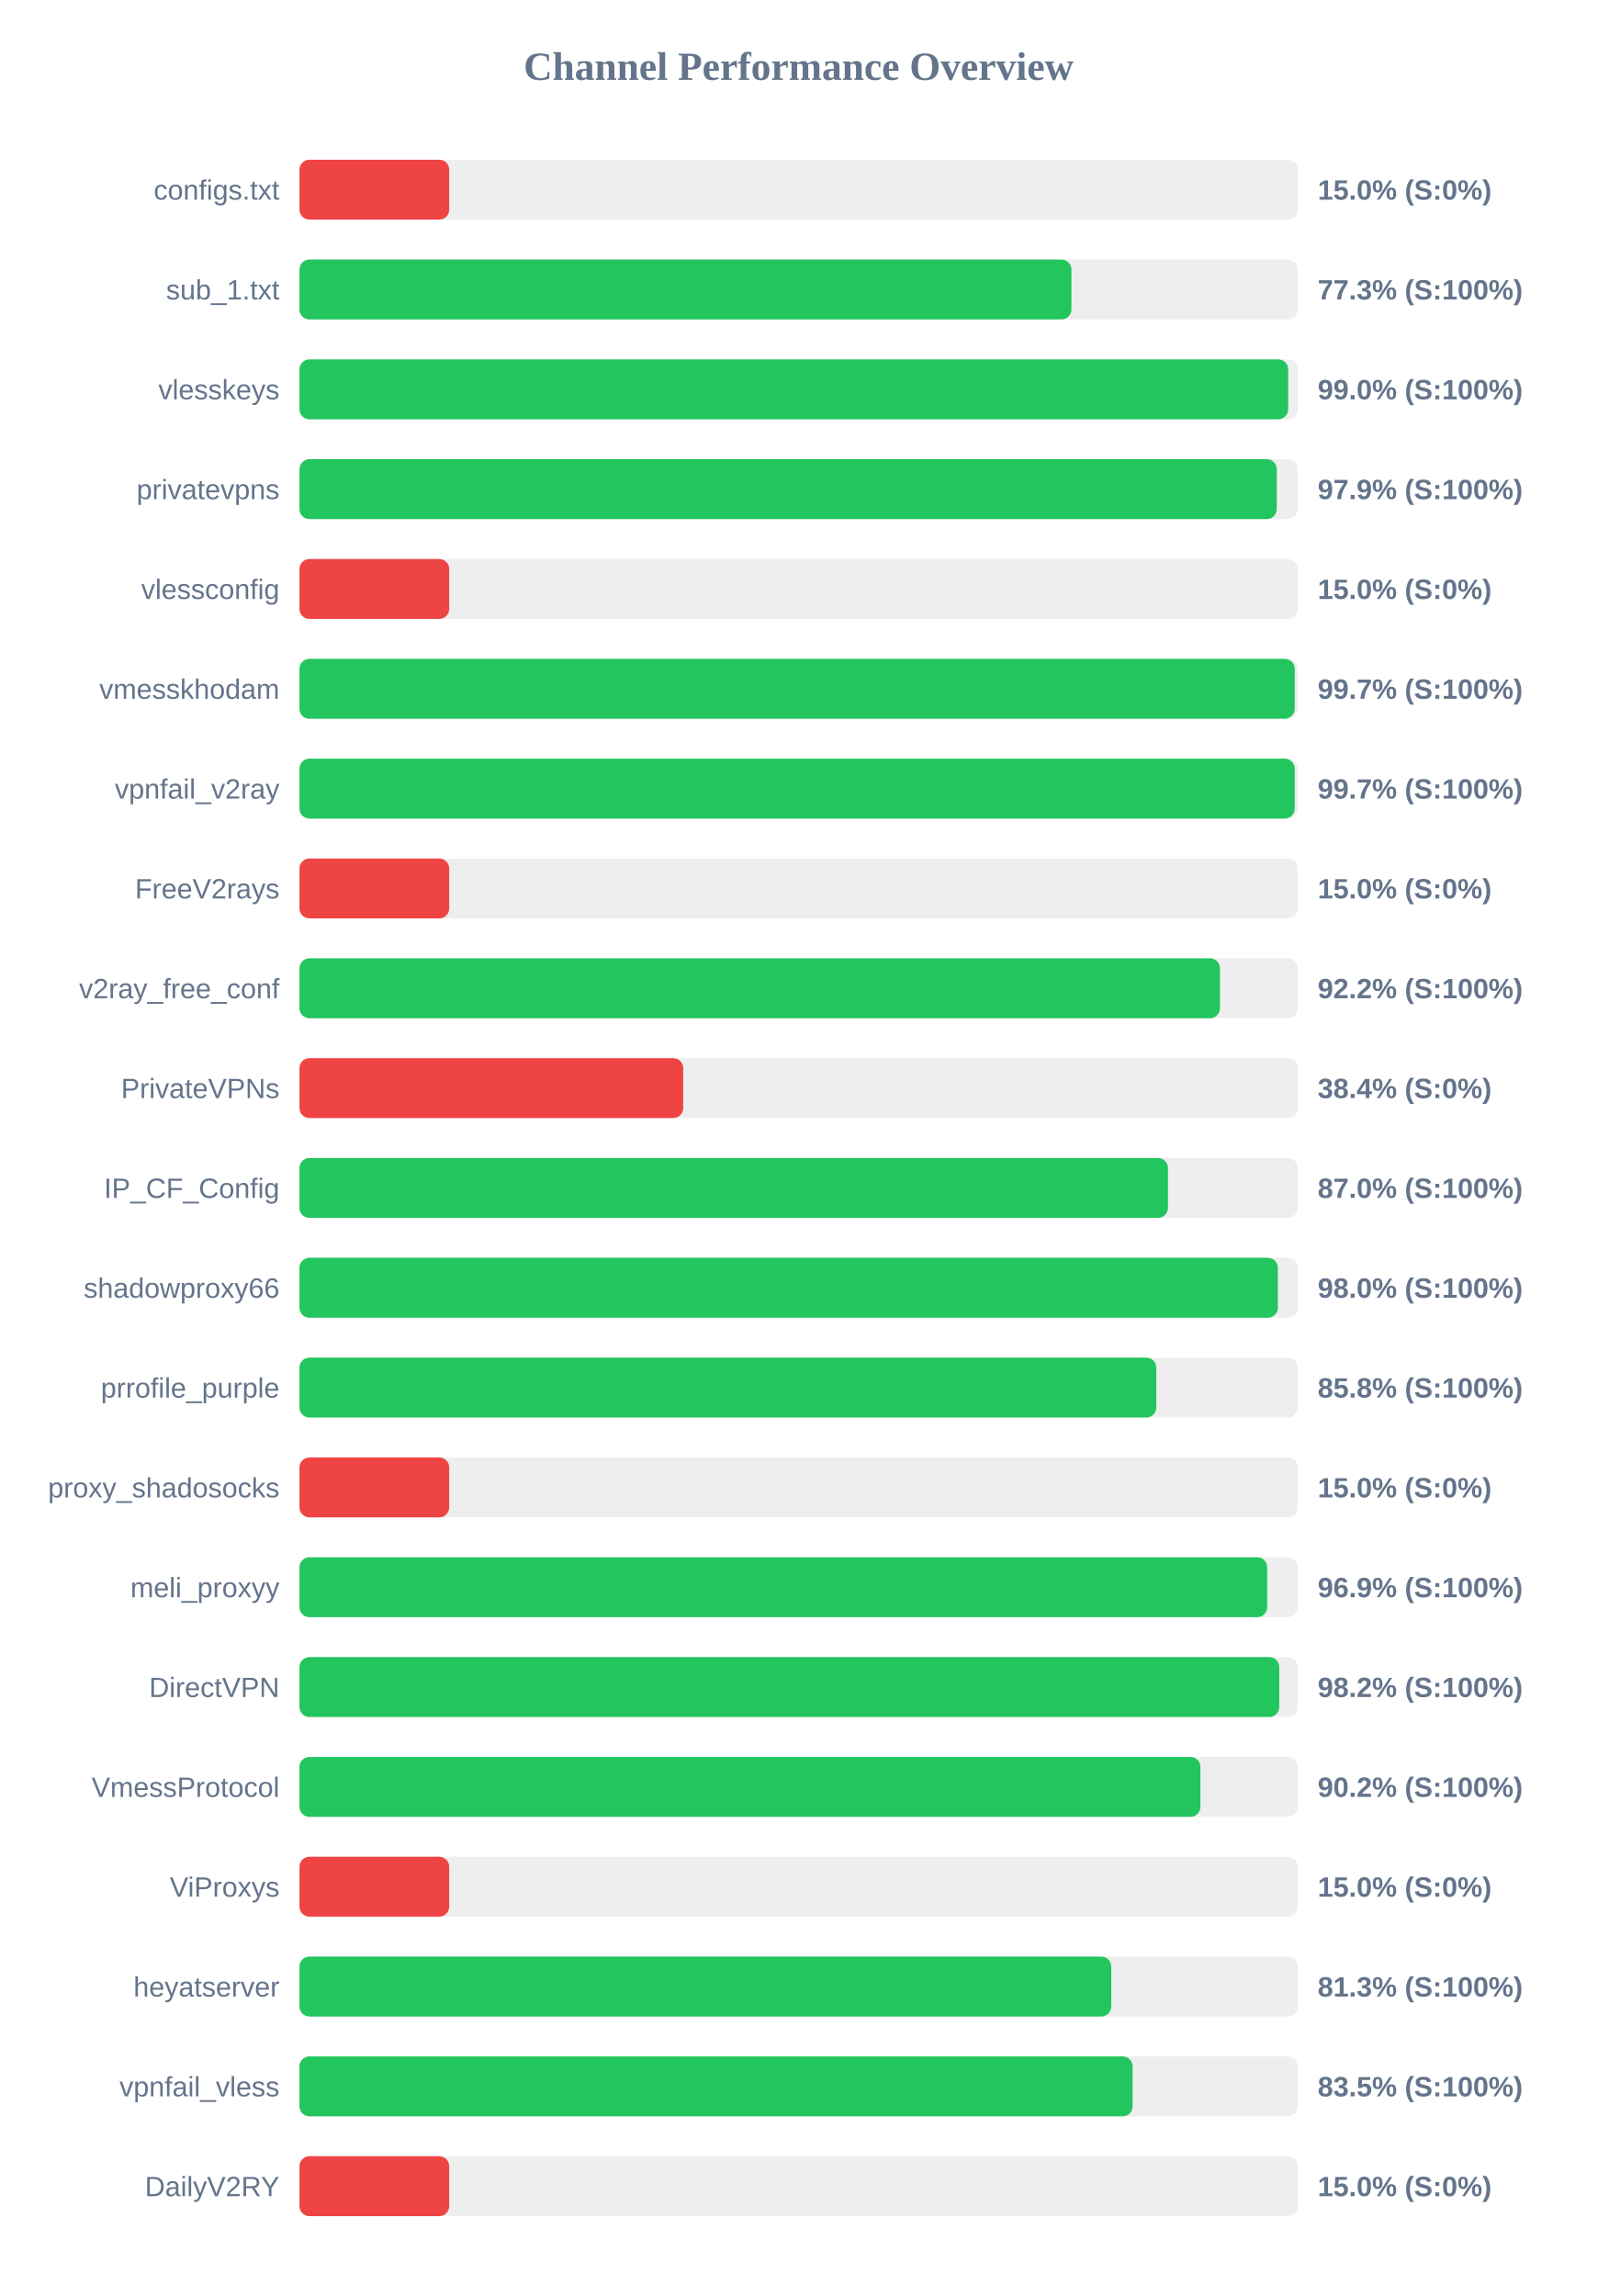
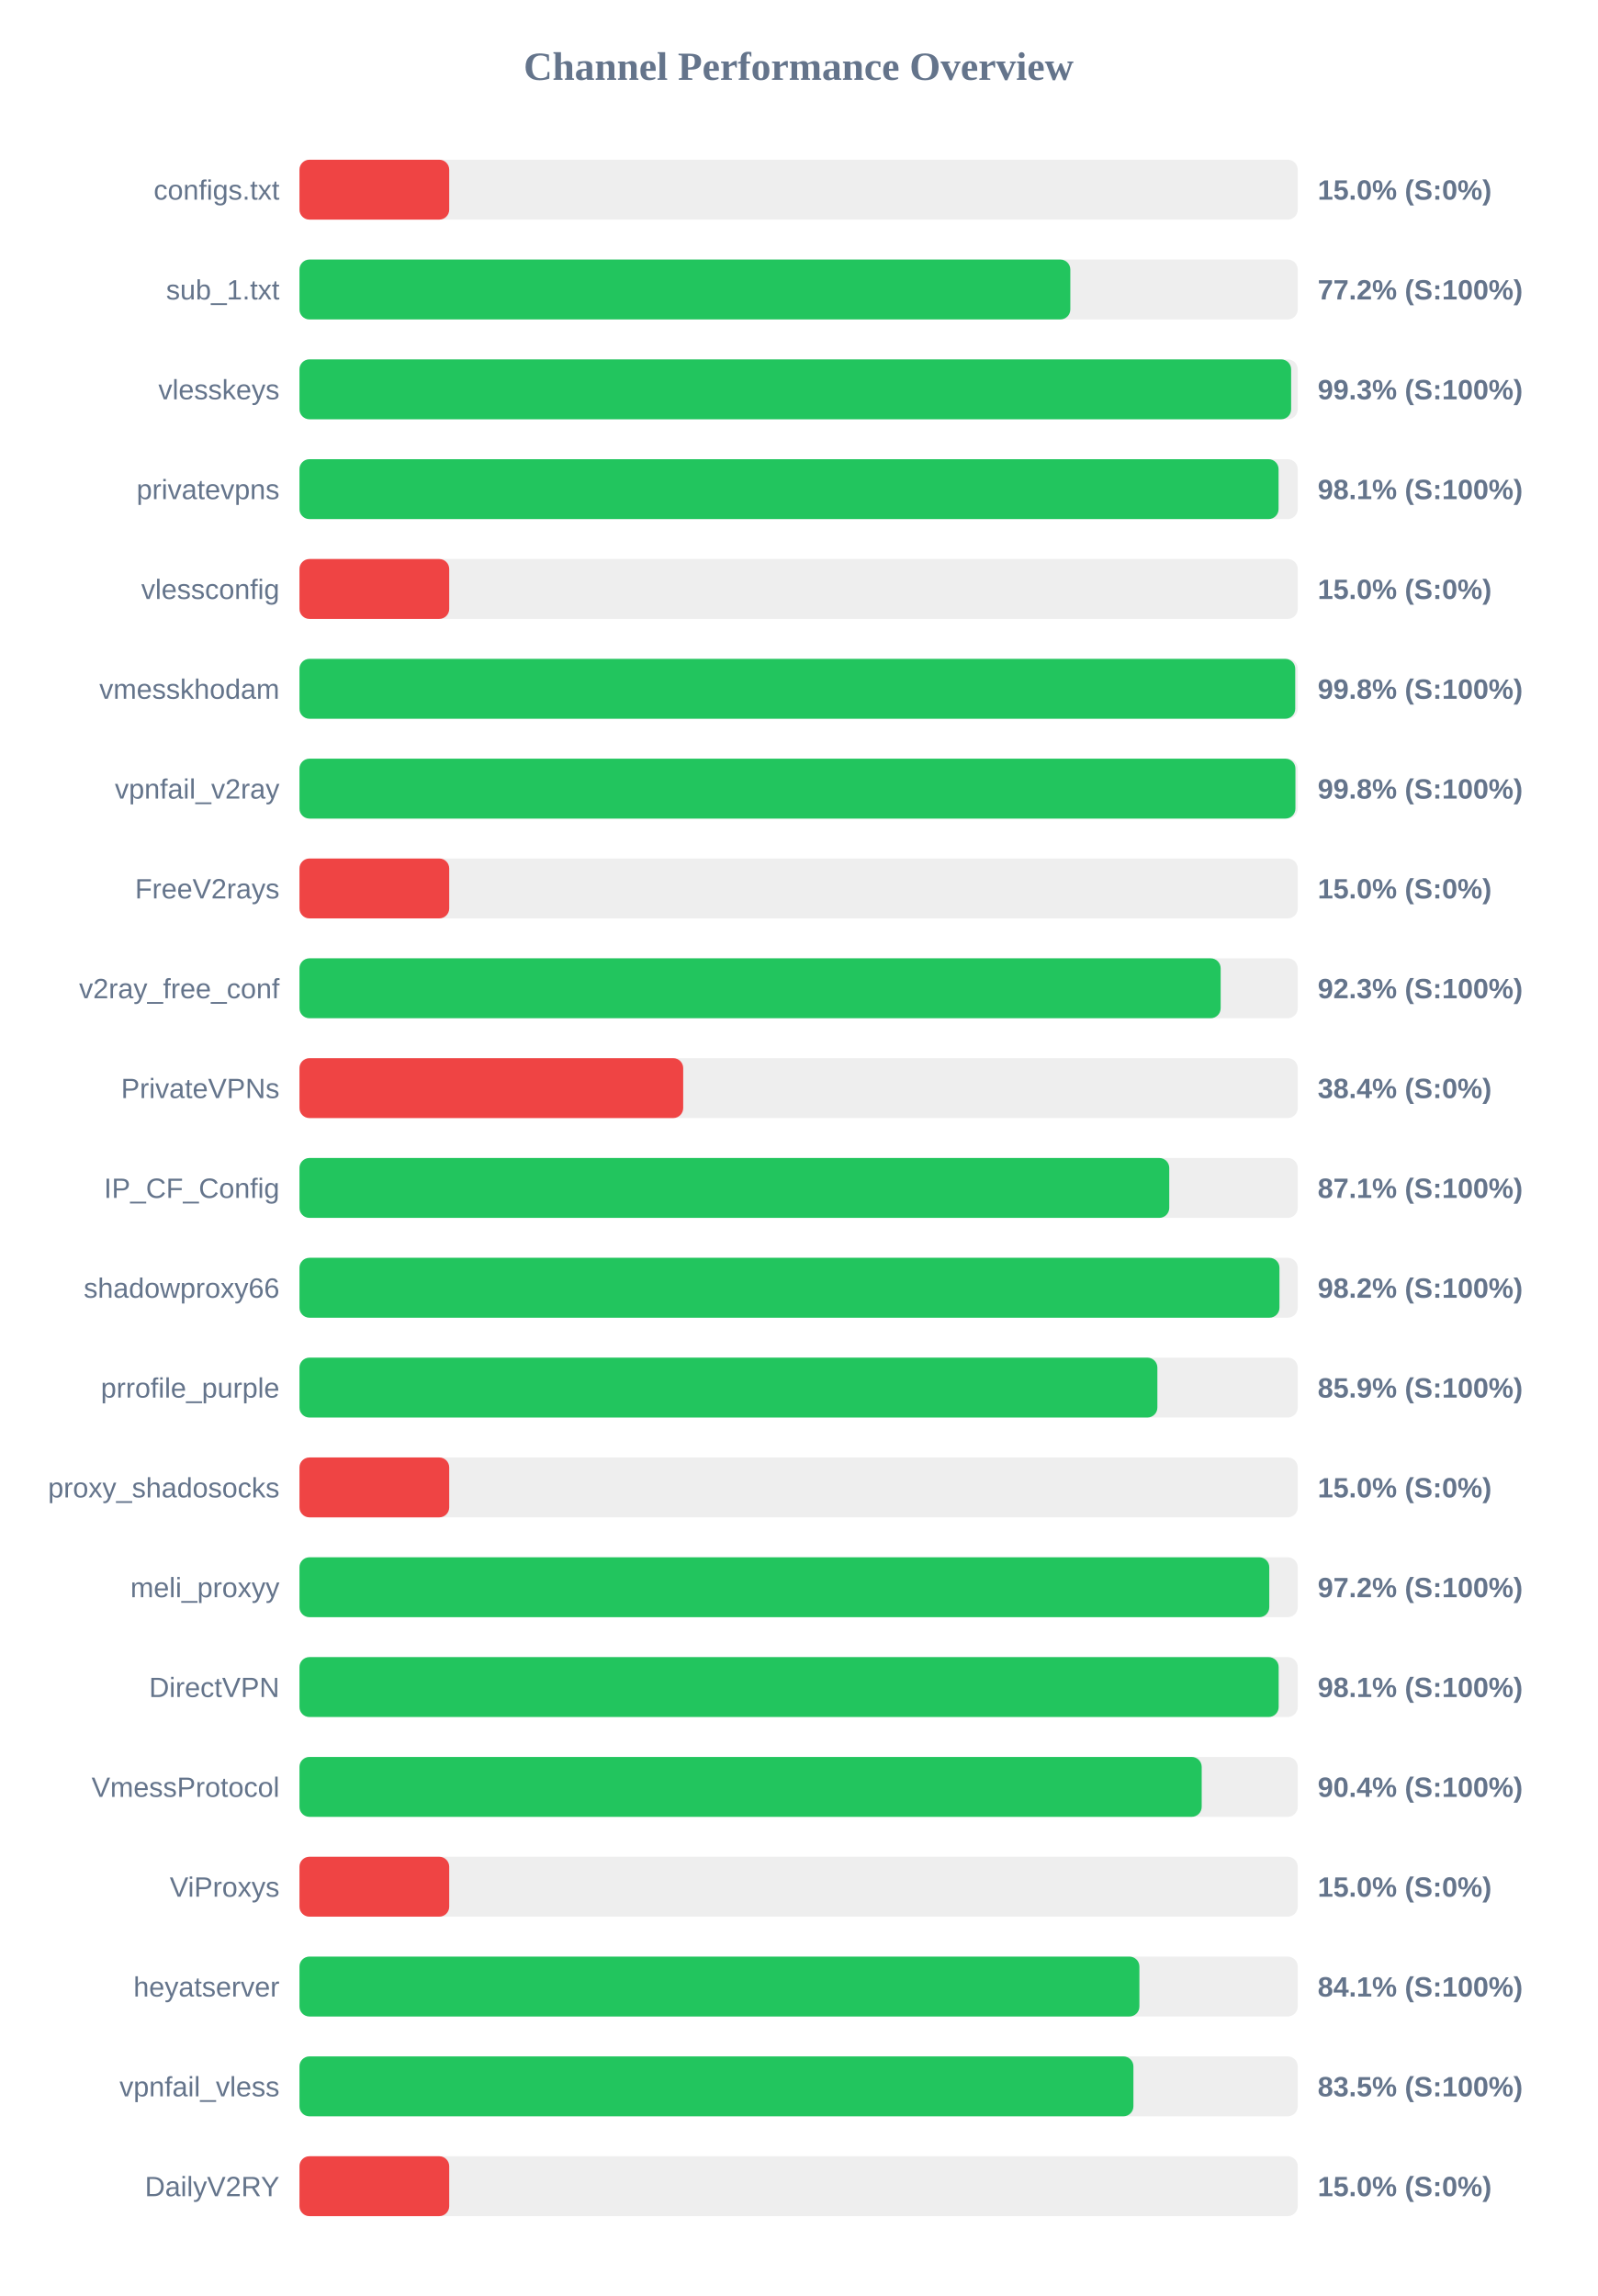
<svg xmlns="http://www.w3.org/2000/svg" width="800" height="1150" version="1.1">
  <style>
        .row { font: 14px Arial; fill: #64748b; }
        .score { font: bold 14px Arial; fill: #64748b; }
    </style>
  <text x="400" y="40" text-anchor="middle" font-size="20px" font-weight="bold" fill="#64748b">Channel Performance Overview</text>
  <rect x="150" y="80" width="500" height="30" fill="#eee" rx="5" />
  <rect x="150" y="80" width="75.0" height="30" fill="#ef4444" rx="5" />
  <text x="140" y="100" text-anchor="end" class="row">configs.txt</text>
  <text x="660" y="100" text-anchor="start" class="score">15.0% (S:0%)</text>
  <rect x="150" y="130" width="500" height="30" fill="#eee" rx="5" />
-   <rect x="150" y="130" width="386.65" height="30" fill="#22c55e" rx="5" />
+   <rect x="150" y="130" width="386.1" height="30" fill="#22c55e" rx="5" />
  <text x="140" y="150" text-anchor="end" class="row">sub_1.txt</text>
-   <text x="660" y="150" text-anchor="start" class="score">77.3% (S:100%)</text>
+   <text x="660" y="150" text-anchor="start" class="score">77.2% (S:100%)</text>
  <rect x="150" y="180" width="500" height="30" fill="#eee" rx="5" />
-   <rect x="150" y="180" width="495.2" height="30" fill="#22c55e" rx="5" />
+   <rect x="150" y="180" width="496.7" height="30" fill="#22c55e" rx="5" />
  <text x="140" y="200" text-anchor="end" class="row">vlesskeys</text>
-   <text x="660" y="200" text-anchor="start" class="score">99.0% (S:100%)</text>
+   <text x="660" y="200" text-anchor="start" class="score">99.3% (S:100%)</text>
  <rect x="150" y="230" width="500" height="30" fill="#eee" rx="5" />
-   <rect x="150" y="230" width="489.5" height="30" fill="#22c55e" rx="5" />
+   <rect x="150" y="230" width="490.4" height="30" fill="#22c55e" rx="5" />
  <text x="140" y="250" text-anchor="end" class="row">privatevpns</text>
-   <text x="660" y="250" text-anchor="start" class="score">97.9% (S:100%)</text>
+   <text x="660" y="250" text-anchor="start" class="score">98.1% (S:100%)</text>
  <rect x="150" y="280" width="500" height="30" fill="#eee" rx="5" />
  <rect x="150" y="280" width="75.0" height="30" fill="#ef4444" rx="5" />
  <text x="140" y="300" text-anchor="end" class="row">vlessconfig</text>
  <text x="660" y="300" text-anchor="start" class="score">15.0% (S:0%)</text>
  <rect x="150" y="330" width="500" height="30" fill="#eee" rx="5" />
-   <rect x="150" y="330" width="498.5" height="30" fill="#22c55e" rx="5" />
+   <rect x="150" y="330" width="498.75" height="30" fill="#22c55e" rx="5" />
  <text x="140" y="350" text-anchor="end" class="row">vmesskhodam</text>
-   <text x="660" y="350" text-anchor="start" class="score">99.7% (S:100%)</text>
+   <text x="660" y="350" text-anchor="start" class="score">99.8% (S:100%)</text>
  <rect x="150" y="380" width="500" height="30" fill="#eee" rx="5" />
-   <rect x="150" y="380" width="498.5" height="30" fill="#22c55e" rx="5" />
+   <rect x="150" y="380" width="498.85" height="30" fill="#22c55e" rx="5" />
  <text x="140" y="400" text-anchor="end" class="row">vpnfail_v2ray</text>
-   <text x="660" y="400" text-anchor="start" class="score">99.7% (S:100%)</text>
+   <text x="660" y="400" text-anchor="start" class="score">99.8% (S:100%)</text>
  <rect x="150" y="430" width="500" height="30" fill="#eee" rx="5" />
  <rect x="150" y="430" width="75.0" height="30" fill="#ef4444" rx="5" />
  <text x="140" y="450" text-anchor="end" class="row">FreeV2rays</text>
  <text x="660" y="450" text-anchor="start" class="score">15.0% (S:0%)</text>
  <rect x="150" y="480" width="500" height="30" fill="#eee" rx="5" />
-   <rect x="150" y="480" width="461.05" height="30" fill="#22c55e" rx="5" />
+   <rect x="150" y="480" width="461.4" height="30" fill="#22c55e" rx="5" />
  <text x="140" y="500" text-anchor="end" class="row">v2ray_free_conf</text>
-   <text x="660" y="500" text-anchor="start" class="score">92.2% (S:100%)</text>
+   <text x="660" y="500" text-anchor="start" class="score">92.3% (S:100%)</text>
  <rect x="150" y="530" width="500" height="30" fill="#eee" rx="5" />
  <rect x="150" y="530" width="192.2" height="30" fill="#ef4444" rx="5" />
  <text x="140" y="550" text-anchor="end" class="row">PrivateVPNs</text>
  <text x="660" y="550" text-anchor="start" class="score">38.4% (S:0%)</text>
  <rect x="150" y="580" width="500" height="30" fill="#eee" rx="5" />
-   <rect x="150" y="580" width="435.0" height="30" fill="#22c55e" rx="5" />
+   <rect x="150" y="580" width="435.65" height="30" fill="#22c55e" rx="5" />
  <text x="140" y="600" text-anchor="end" class="row">IP_CF_Config</text>
-   <text x="660" y="600" text-anchor="start" class="score">87.0% (S:100%)</text>
+   <text x="660" y="600" text-anchor="start" class="score">87.1% (S:100%)</text>
  <rect x="150" y="630" width="500" height="30" fill="#eee" rx="5" />
-   <rect x="150" y="630" width="490.05" height="30" fill="#22c55e" rx="5" />
+   <rect x="150" y="630" width="490.85" height="30" fill="#22c55e" rx="5" />
  <text x="140" y="650" text-anchor="end" class="row">shadowproxy66</text>
-   <text x="660" y="650" text-anchor="start" class="score">98.0% (S:100%)</text>
+   <text x="660" y="650" text-anchor="start" class="score">98.2% (S:100%)</text>
  <rect x="150" y="680" width="500" height="30" fill="#eee" rx="5" />
-   <rect x="150" y="680" width="429.15" height="30" fill="#22c55e" rx="5" />
+   <rect x="150" y="680" width="429.7" height="30" fill="#22c55e" rx="5" />
  <text x="140" y="700" text-anchor="end" class="row">prrofile_purple</text>
-   <text x="660" y="700" text-anchor="start" class="score">85.8% (S:100%)</text>
+   <text x="660" y="700" text-anchor="start" class="score">85.9% (S:100%)</text>
  <rect x="150" y="730" width="500" height="30" fill="#eee" rx="5" />
  <rect x="150" y="730" width="75.0" height="30" fill="#ef4444" rx="5" />
  <text x="140" y="750" text-anchor="end" class="row">proxy_shadosocks</text>
  <text x="660" y="750" text-anchor="start" class="score">15.0% (S:0%)</text>
  <rect x="150" y="780" width="500" height="30" fill="#eee" rx="5" />
-   <rect x="150" y="780" width="484.7" height="30" fill="#22c55e" rx="5" />
+   <rect x="150" y="780" width="485.75" height="30" fill="#22c55e" rx="5" />
  <text x="140" y="800" text-anchor="end" class="row">meli_proxyy</text>
-   <text x="660" y="800" text-anchor="start" class="score">96.9% (S:100%)</text>
+   <text x="660" y="800" text-anchor="start" class="score">97.2% (S:100%)</text>
  <rect x="150" y="830" width="500" height="30" fill="#eee" rx="5" />
-   <rect x="150" y="830" width="490.75" height="30" fill="#22c55e" rx="5" />
+   <rect x="150" y="830" width="490.45" height="30" fill="#22c55e" rx="5" />
  <text x="140" y="850" text-anchor="end" class="row">DirectVPN</text>
-   <text x="660" y="850" text-anchor="start" class="score">98.2% (S:100%)</text>
+   <text x="660" y="850" text-anchor="start" class="score">98.1% (S:100%)</text>
  <rect x="150" y="880" width="500" height="30" fill="#eee" rx="5" />
-   <rect x="150" y="880" width="451.25" height="30" fill="#22c55e" rx="5" />
+   <rect x="150" y="880" width="451.9" height="30" fill="#22c55e" rx="5" />
  <text x="140" y="900" text-anchor="end" class="row">VmessProtocol</text>
-   <text x="660" y="900" text-anchor="start" class="score">90.2% (S:100%)</text>
+   <text x="660" y="900" text-anchor="start" class="score">90.4% (S:100%)</text>
  <rect x="150" y="930" width="500" height="30" fill="#eee" rx="5" />
  <rect x="150" y="930" width="75.0" height="30" fill="#ef4444" rx="5" />
  <text x="140" y="950" text-anchor="end" class="row">ViProxys</text>
  <text x="660" y="950" text-anchor="start" class="score">15.0% (S:0%)</text>
  <rect x="150" y="980" width="500" height="30" fill="#eee" rx="5" />
-   <rect x="150" y="980" width="406.6" height="30" fill="#22c55e" rx="5" />
+   <rect x="150" y="980" width="420.7" height="30" fill="#22c55e" rx="5" />
  <text x="140" y="1000" text-anchor="end" class="row">heyatserver</text>
-   <text x="660" y="1000" text-anchor="start" class="score">81.3% (S:100%)</text>
+   <text x="660" y="1000" text-anchor="start" class="score">84.1% (S:100%)</text>
  <rect x="150" y="1030" width="500" height="30" fill="#eee" rx="5" />
-   <rect x="150" y="1030" width="417.3" height="30" fill="#22c55e" rx="5" />
+   <rect x="150" y="1030" width="417.7" height="30" fill="#22c55e" rx="5" />
  <text x="140" y="1050" text-anchor="end" class="row">vpnfail_vless</text>
  <text x="660" y="1050" text-anchor="start" class="score">83.5% (S:100%)</text>
  <rect x="150" y="1080" width="500" height="30" fill="#eee" rx="5" />
  <rect x="150" y="1080" width="75.0" height="30" fill="#ef4444" rx="5" />
  <text x="140" y="1100" text-anchor="end" class="row">DailyV2RY</text>
  <text x="660" y="1100" text-anchor="start" class="score">15.0% (S:0%)</text>
</svg>
